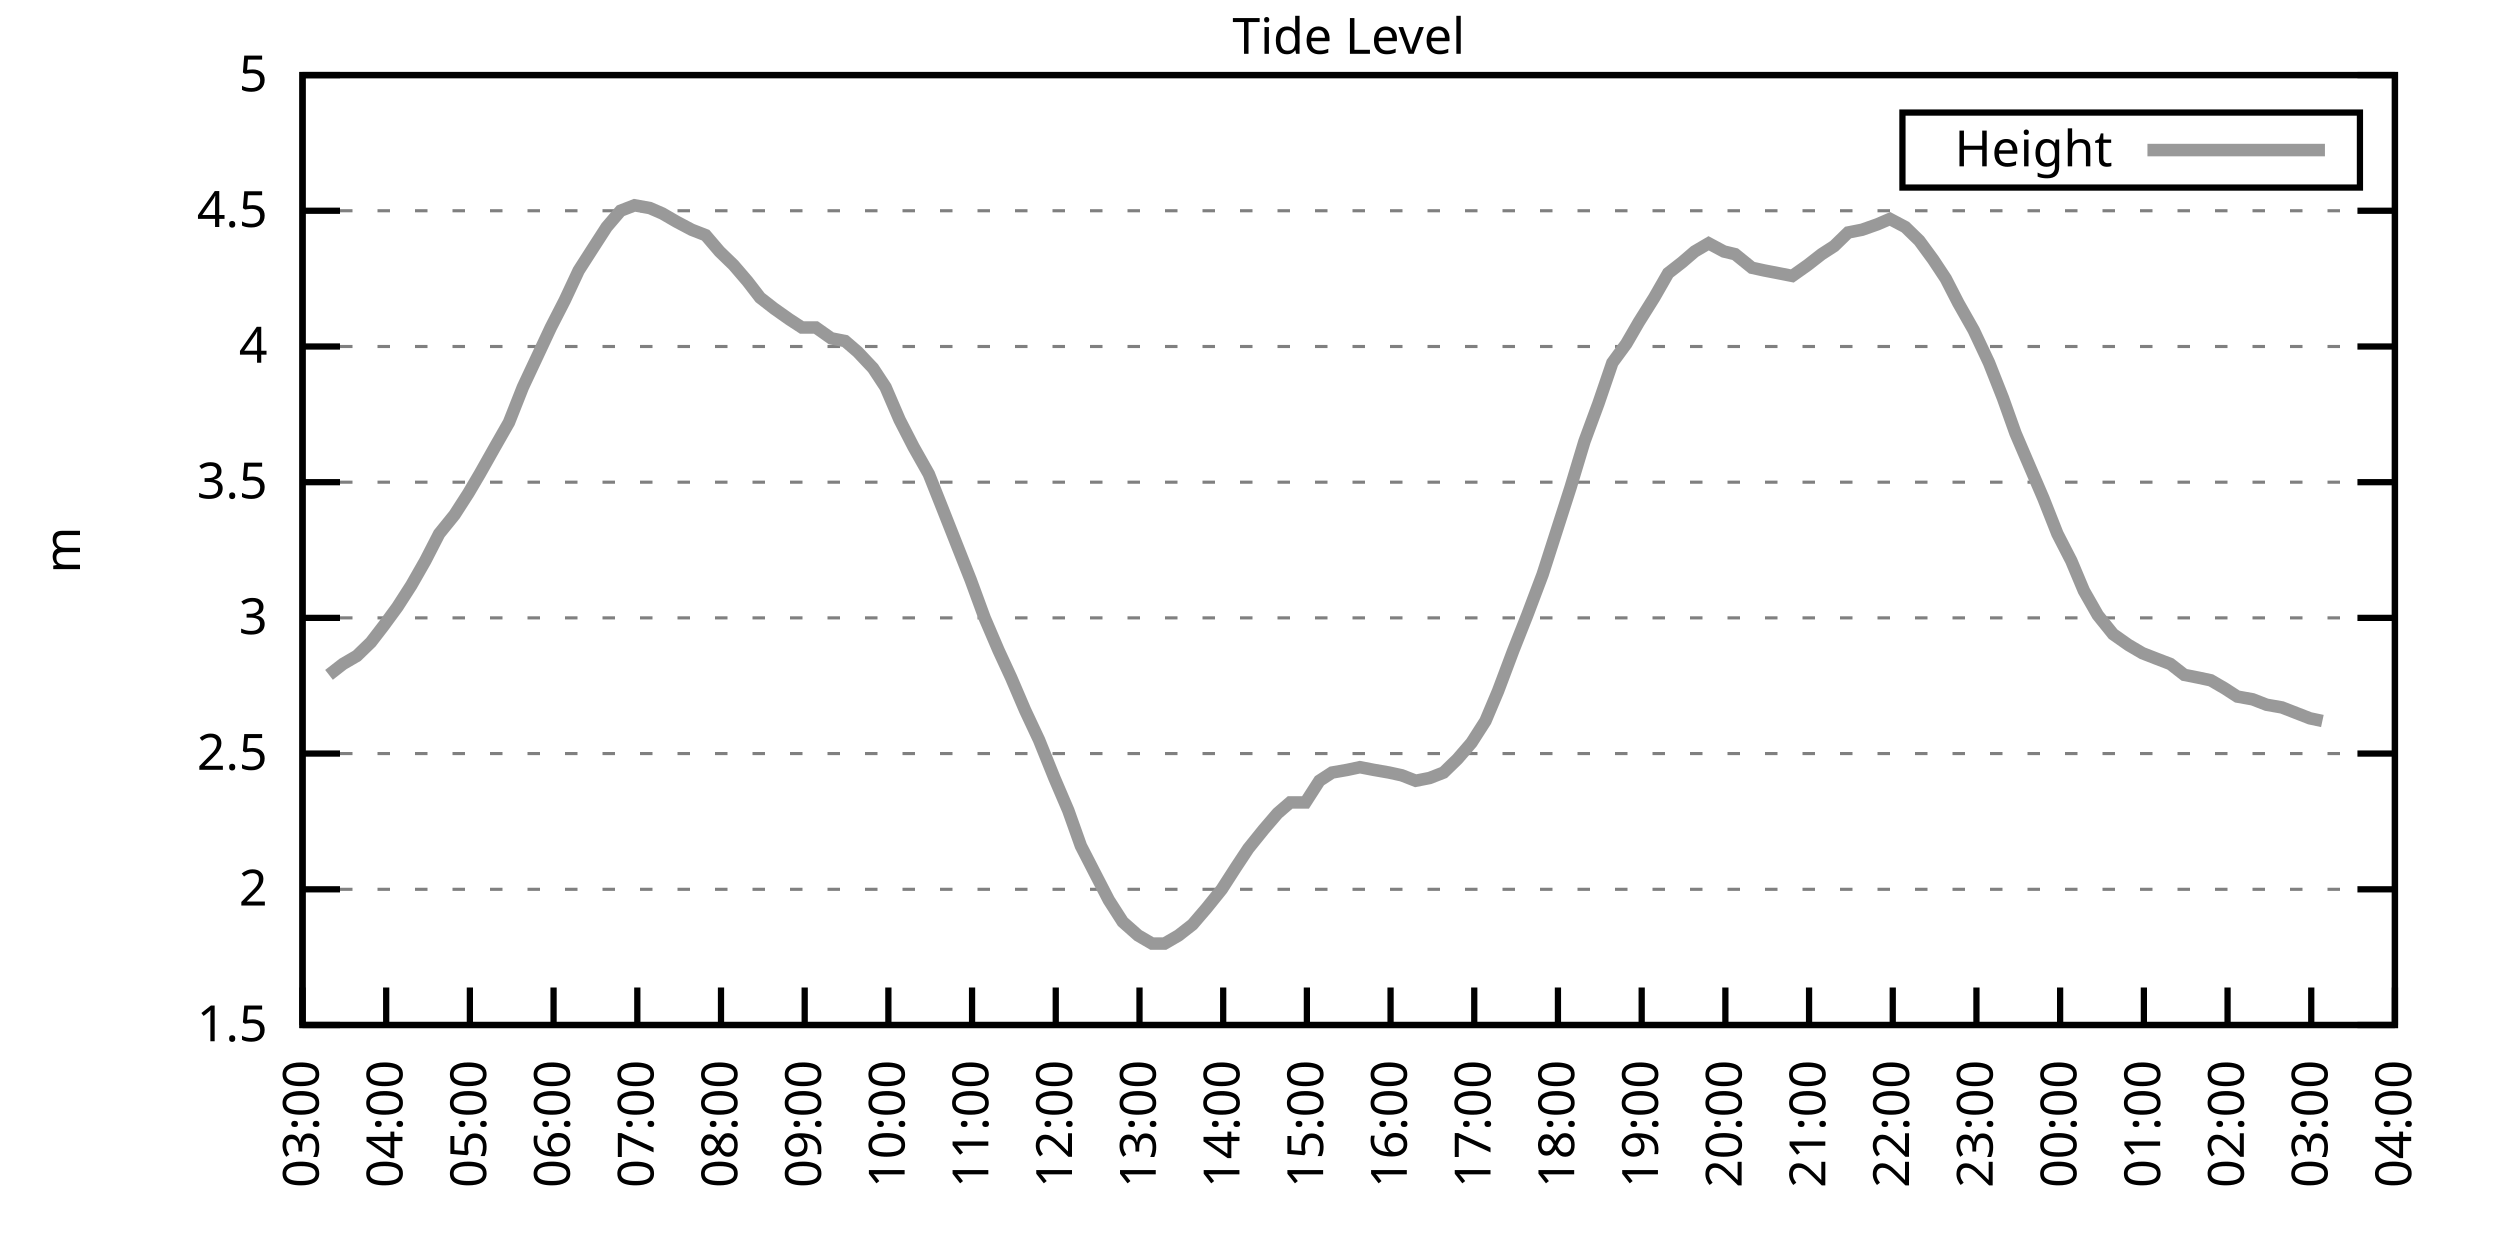
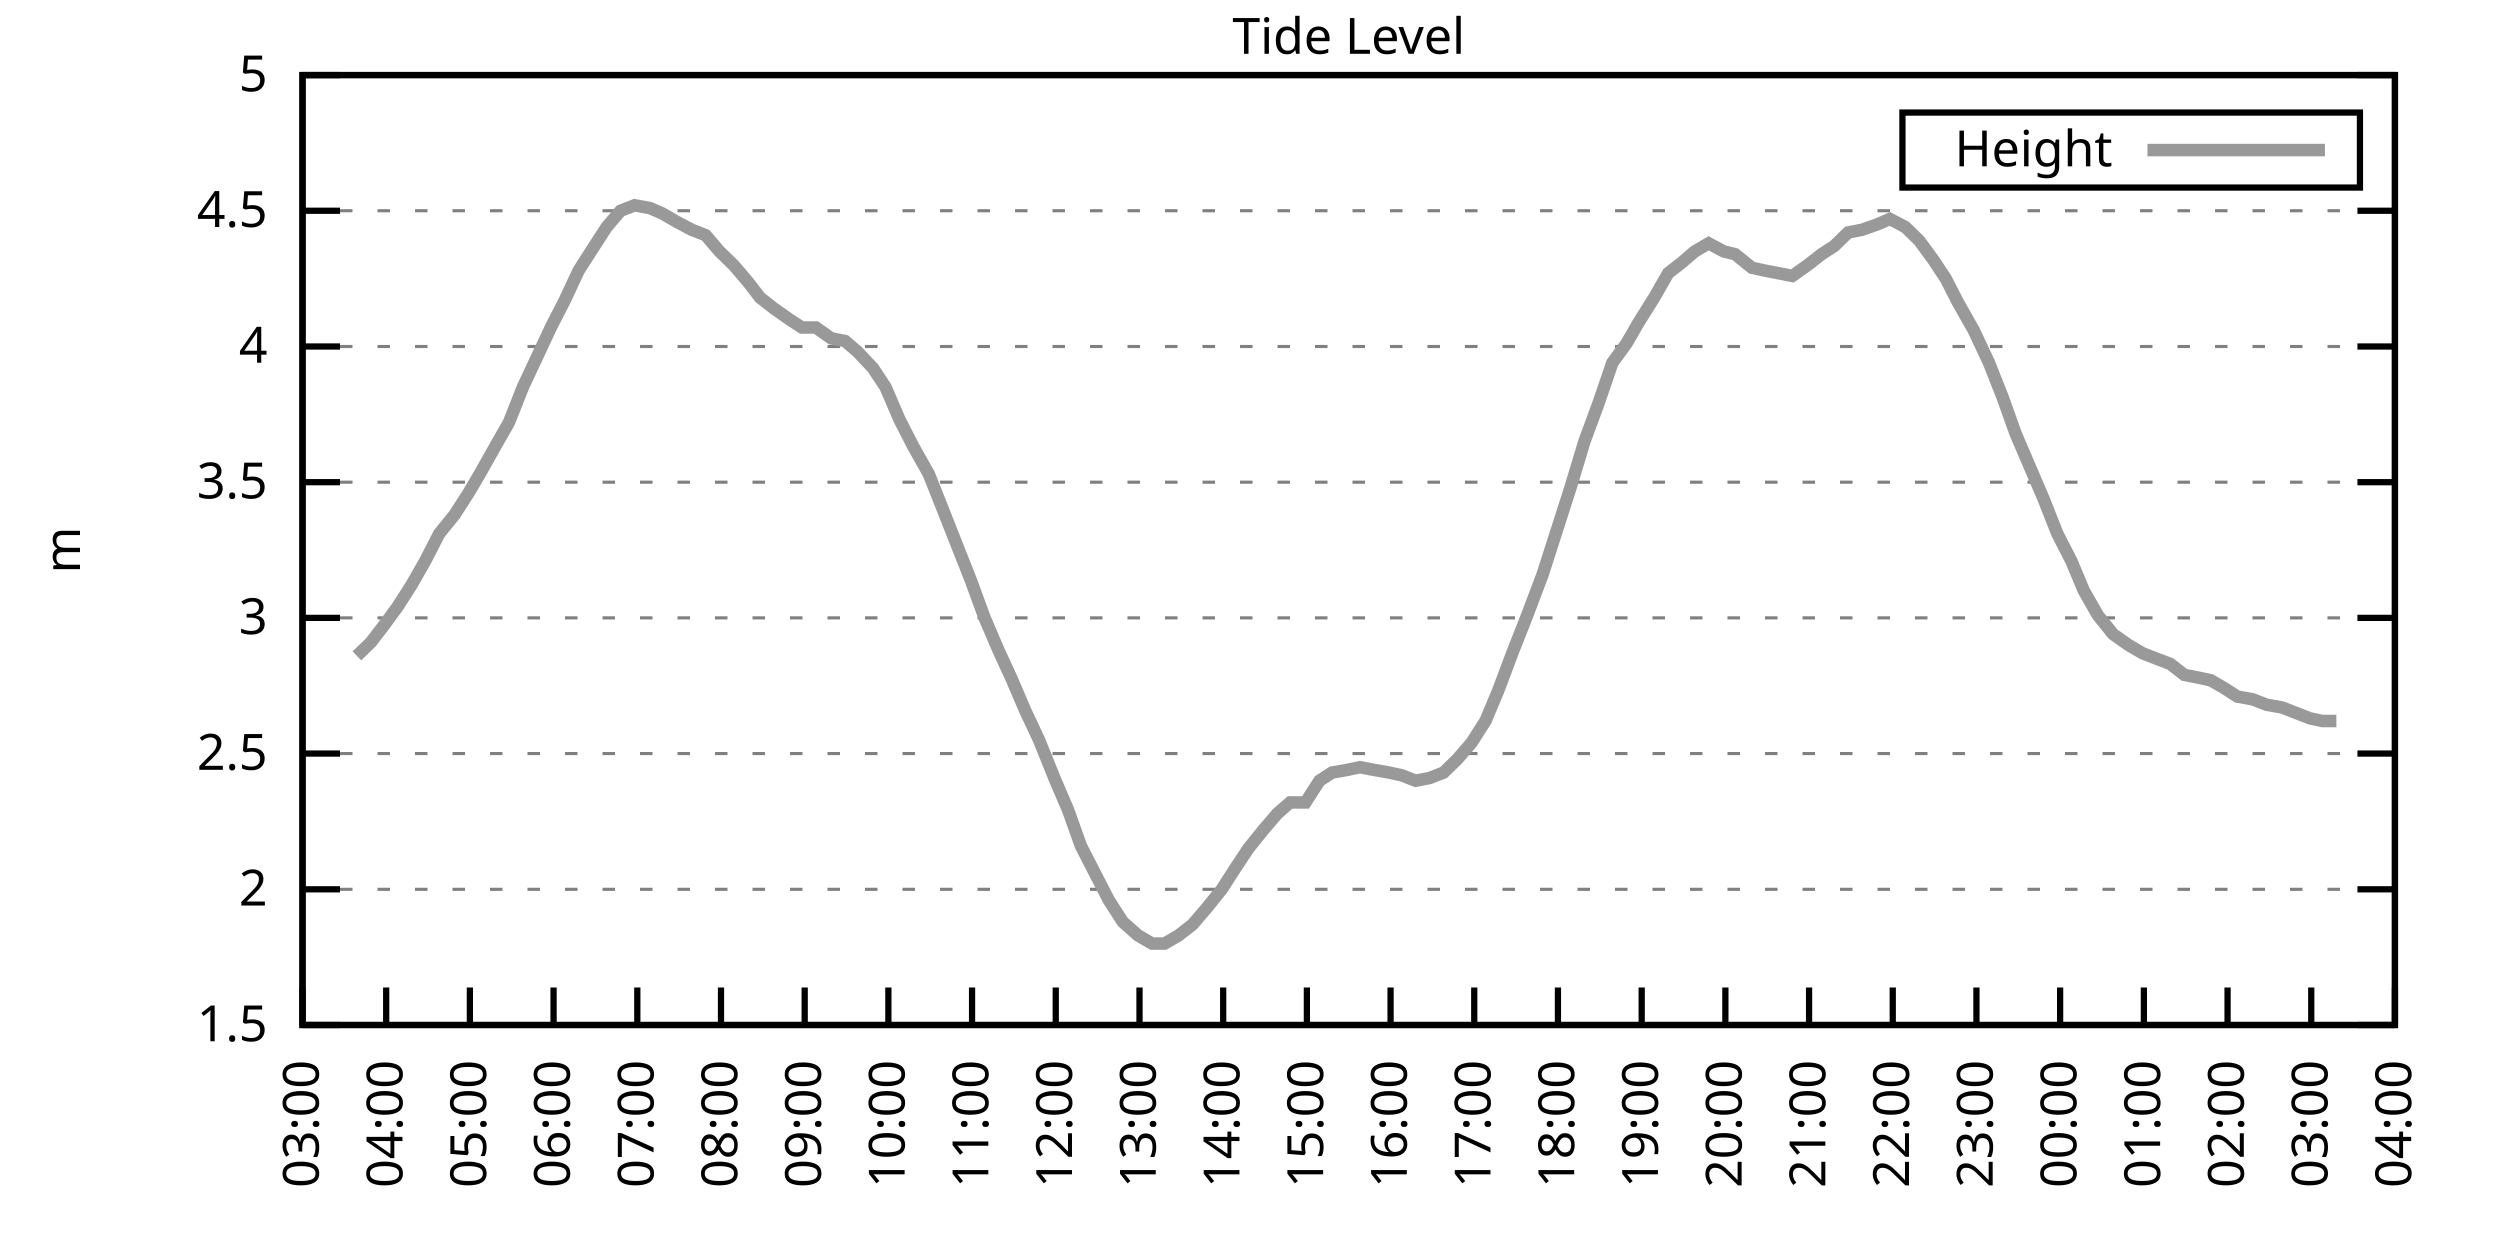
<svg xmlns="http://www.w3.org/2000/svg" xmlns:xlink="http://www.w3.org/1999/xlink" width="400" height="200" viewBox="0 0 400 200">
  <g id="gnuplot_canvas">
    <rect x="0" y="0" width="400" height="200" fill="none" />
    <defs>
      <circle id="gpDot" r="0.5" stroke-width="0.5" stroke="currentColor" />
      <path id="gpPt0" stroke-width="0.333" stroke="currentColor" d="M-1,0 h2 M0,-1 v2" />
      <path id="gpPt1" stroke-width="0.333" stroke="currentColor" d="M-1,-1 L1,1 M1,-1 L-1,1" />
      <path id="gpPt2" stroke-width="0.333" stroke="currentColor" d="M-1,0 L1,0 M0,-1 L0,1 M-1,-1 L1,1 M-1,1 L1,-1" />
      <rect id="gpPt3" stroke-width="0.333" stroke="currentColor" x="-1" y="-1" width="2" height="2" />
      <rect id="gpPt4" stroke-width="0.333" stroke="currentColor" fill="currentColor" x="-1" y="-1" width="2" height="2" />
      <circle id="gpPt5" stroke-width="0.333" stroke="currentColor" cx="0" cy="0" r="1" />
      <use xlink:href="#gpPt5" id="gpPt6" fill="currentColor" stroke="none" />
      <path id="gpPt7" stroke-width="0.333" stroke="currentColor" d="M0,-1.33 L-1.33,0.67 L1.33,0.67 z" />
      <use xlink:href="#gpPt7" id="gpPt8" fill="currentColor" stroke="none" />
      <use xlink:href="#gpPt7" id="gpPt9" stroke="currentColor" transform="rotate(180)" />
      <use xlink:href="#gpPt9" id="gpPt10" fill="currentColor" stroke="none" />
      <use xlink:href="#gpPt3" id="gpPt11" stroke="currentColor" transform="rotate(45)" />
      <use xlink:href="#gpPt11" id="gpPt12" fill="currentColor" stroke="none" />
      <path id="gpPt13" stroke-width="0.333" stroke="currentColor" d="M0,1.330 L1.265,0.411 L0.782,-1.067 L-0.782,-1.076 L-1.265,0.411 z" />
      <use xlink:href="#gpPt13" id="gpPt14" fill="currentColor" stroke="none" />
      <filter id="textbox" filterUnits="objectBoundingBox" x="0" y="0" height="1" width="1">
        <feFlood flood-color="white" flood-opacity="1" result="bgnd" />
        <feComposite in="SourceGraphic" in2="bgnd" operator="atop" />
      </filter>
      <filter id="greybox" filterUnits="objectBoundingBox" x="0" y="0" height="1" width="1">
        <feFlood flood-color="lightgrey" flood-opacity="1" result="grey" />
        <feComposite in="SourceGraphic" in2="grey" operator="atop" />
      </filter>
    </defs>
    <g fill="none" color="white" stroke="currentColor" stroke-width="1.00" stroke-linecap="butt" stroke-linejoin="miter">
</g>
    <g fill="none" color="black" stroke="currentColor" stroke-width="1.00" stroke-linecap="butt" stroke-linejoin="miter">
      <g stroke="none" shape-rendering="crispEdges">
        <polygon fill="rgb(255, 255, 255)" points="48.40,164.00 383.18,164.00 383.18,12.02 48.40,12.02 " />
      </g>
    </g>
    <g fill="none" color="black" stroke="currentColor" stroke-width="1.00" stroke-linecap="butt" stroke-linejoin="miter">
</g>
    <g fill="none" color="black" stroke="black" stroke-width="0.50" stroke-linecap="butt" stroke-linejoin="miter">
</g>
    <g fill="none" color="gray" stroke="currentColor" stroke-width="0.50" stroke-linecap="butt" stroke-linejoin="miter">
      <path stroke="gray" stroke-dasharray="2,4" class="gridline" d="M48.40,164.00 L383.19,164.00  " />
    </g>
    <g fill="none" color="gray" stroke="gray" stroke-width="1.00" stroke-linecap="butt" stroke-linejoin="miter">
</g>
    <g fill="none" color="black" stroke="currentColor" stroke-width="1.00" stroke-linecap="butt" stroke-linejoin="miter">
      <path stroke="black" d="M48.40,164.00 L54.40,164.00 M383.19,164.00 L377.19,164.00  " />
      <g transform="translate(42.80,166.60)" stroke="none" fill="black" font-family="Sans" font-size="8.00" text-anchor="end">
        <text>
          <tspan font-family="Sans"> 1.5</tspan>
        </text>
      </g>
    </g>
    <g fill="none" color="black" stroke="currentColor" stroke-width="1.00" stroke-linecap="butt" stroke-linejoin="miter">
</g>
    <g fill="none" color="black" stroke="black" stroke-width="0.50" stroke-linecap="butt" stroke-linejoin="miter">
</g>
    <g fill="none" color="gray" stroke="currentColor" stroke-width="0.50" stroke-linecap="butt" stroke-linejoin="miter">
      <path stroke="gray" stroke-dasharray="2,4" class="gridline" d="M48.40,142.29 L383.19,142.29  " />
    </g>
    <g fill="none" color="gray" stroke="gray" stroke-width="1.00" stroke-linecap="butt" stroke-linejoin="miter">
</g>
    <g fill="none" color="black" stroke="currentColor" stroke-width="1.00" stroke-linecap="butt" stroke-linejoin="miter">
      <path stroke="black" d="M48.40,142.29 L54.40,142.29 M383.19,142.29 L377.19,142.29  " />
      <g transform="translate(42.80,144.89)" stroke="none" fill="black" font-family="Sans" font-size="8.00" text-anchor="end">
        <text>
          <tspan font-family="Sans"> 2</tspan>
        </text>
      </g>
    </g>
    <g fill="none" color="black" stroke="currentColor" stroke-width="1.00" stroke-linecap="butt" stroke-linejoin="miter">
</g>
    <g fill="none" color="black" stroke="black" stroke-width="0.50" stroke-linecap="butt" stroke-linejoin="miter">
</g>
    <g fill="none" color="gray" stroke="currentColor" stroke-width="0.50" stroke-linecap="butt" stroke-linejoin="miter">
      <path stroke="gray" stroke-dasharray="2,4" class="gridline" d="M48.40,120.57 L383.19,120.57  " />
    </g>
    <g fill="none" color="gray" stroke="gray" stroke-width="1.00" stroke-linecap="butt" stroke-linejoin="miter">
</g>
    <g fill="none" color="black" stroke="currentColor" stroke-width="1.00" stroke-linecap="butt" stroke-linejoin="miter">
      <path stroke="black" d="M48.40,120.57 L54.40,120.57 M383.19,120.57 L377.19,120.57  " />
      <g transform="translate(42.80,123.17)" stroke="none" fill="black" font-family="Sans" font-size="8.00" text-anchor="end">
        <text>
          <tspan font-family="Sans"> 2.5</tspan>
        </text>
      </g>
    </g>
    <g fill="none" color="black" stroke="currentColor" stroke-width="1.00" stroke-linecap="butt" stroke-linejoin="miter">
</g>
    <g fill="none" color="black" stroke="black" stroke-width="0.50" stroke-linecap="butt" stroke-linejoin="miter">
</g>
    <g fill="none" color="gray" stroke="currentColor" stroke-width="0.50" stroke-linecap="butt" stroke-linejoin="miter">
      <path stroke="gray" stroke-dasharray="2,4" class="gridline" d="M48.40,98.86 L383.19,98.86  " />
    </g>
    <g fill="none" color="gray" stroke="gray" stroke-width="1.00" stroke-linecap="butt" stroke-linejoin="miter">
</g>
    <g fill="none" color="black" stroke="currentColor" stroke-width="1.00" stroke-linecap="butt" stroke-linejoin="miter">
      <path stroke="black" d="M48.40,98.86 L54.40,98.86 M383.19,98.86 L377.19,98.86  " />
      <g transform="translate(42.80,101.46)" stroke="none" fill="black" font-family="Sans" font-size="8.00" text-anchor="end">
        <text>
          <tspan font-family="Sans"> 3</tspan>
        </text>
      </g>
    </g>
    <g fill="none" color="black" stroke="currentColor" stroke-width="1.00" stroke-linecap="butt" stroke-linejoin="miter">
</g>
    <g fill="none" color="black" stroke="black" stroke-width="0.50" stroke-linecap="butt" stroke-linejoin="miter">
</g>
    <g fill="none" color="gray" stroke="currentColor" stroke-width="0.50" stroke-linecap="butt" stroke-linejoin="miter">
      <path stroke="gray" stroke-dasharray="2,4" class="gridline" d="M48.40,77.15 L383.19,77.15  " />
    </g>
    <g fill="none" color="gray" stroke="gray" stroke-width="1.00" stroke-linecap="butt" stroke-linejoin="miter">
</g>
    <g fill="none" color="black" stroke="currentColor" stroke-width="1.00" stroke-linecap="butt" stroke-linejoin="miter">
      <path stroke="black" d="M48.40,77.15 L54.40,77.15 M383.19,77.15 L377.19,77.15  " />
      <g transform="translate(42.80,79.75)" stroke="none" fill="black" font-family="Sans" font-size="8.00" text-anchor="end">
        <text>
          <tspan font-family="Sans"> 3.5</tspan>
        </text>
      </g>
    </g>
    <g fill="none" color="black" stroke="currentColor" stroke-width="1.00" stroke-linecap="butt" stroke-linejoin="miter">
</g>
    <g fill="none" color="black" stroke="black" stroke-width="0.50" stroke-linecap="butt" stroke-linejoin="miter">
</g>
    <g fill="none" color="gray" stroke="currentColor" stroke-width="0.50" stroke-linecap="butt" stroke-linejoin="miter">
      <path stroke="gray" stroke-dasharray="2,4" class="gridline" d="M48.40,55.44 L383.19,55.44  " />
    </g>
    <g fill="none" color="gray" stroke="gray" stroke-width="1.00" stroke-linecap="butt" stroke-linejoin="miter">
</g>
    <g fill="none" color="black" stroke="currentColor" stroke-width="1.00" stroke-linecap="butt" stroke-linejoin="miter">
      <path stroke="black" d="M48.40,55.44 L54.40,55.44 M383.19,55.44 L377.19,55.44  " />
      <g transform="translate(42.80,58.04)" stroke="none" fill="black" font-family="Sans" font-size="8.00" text-anchor="end">
        <text>
          <tspan font-family="Sans"> 4</tspan>
        </text>
      </g>
    </g>
    <g fill="none" color="black" stroke="currentColor" stroke-width="1.00" stroke-linecap="butt" stroke-linejoin="miter">
</g>
    <g fill="none" color="black" stroke="black" stroke-width="0.50" stroke-linecap="butt" stroke-linejoin="miter">
</g>
    <g fill="none" color="gray" stroke="currentColor" stroke-width="0.50" stroke-linecap="butt" stroke-linejoin="miter">
      <path stroke="gray" stroke-dasharray="2,4" class="gridline" d="M48.40,33.72 L383.19,33.72  " />
    </g>
    <g fill="none" color="gray" stroke="gray" stroke-width="1.00" stroke-linecap="butt" stroke-linejoin="miter">
</g>
    <g fill="none" color="black" stroke="currentColor" stroke-width="1.00" stroke-linecap="butt" stroke-linejoin="miter">
      <path stroke="black" d="M48.40,33.72 L54.40,33.72 M383.19,33.72 L377.19,33.72  " />
      <g transform="translate(42.80,36.32)" stroke="none" fill="black" font-family="Sans" font-size="8.00" text-anchor="end">
        <text>
          <tspan font-family="Sans"> 4.5</tspan>
        </text>
      </g>
    </g>
    <g fill="none" color="black" stroke="currentColor" stroke-width="1.00" stroke-linecap="butt" stroke-linejoin="miter">
</g>
    <g fill="none" color="black" stroke="black" stroke-width="0.50" stroke-linecap="butt" stroke-linejoin="miter">
</g>
    <g fill="none" color="gray" stroke="currentColor" stroke-width="0.50" stroke-linecap="butt" stroke-linejoin="miter">
      <path stroke="gray" stroke-dasharray="2,4" class="gridline" d="M48.40,12.01 L383.19,12.01  " />
    </g>
    <g fill="none" color="gray" stroke="gray" stroke-width="1.00" stroke-linecap="butt" stroke-linejoin="miter">
</g>
    <g fill="none" color="black" stroke="currentColor" stroke-width="1.00" stroke-linecap="butt" stroke-linejoin="miter">
      <path stroke="black" d="M48.40,12.01 L54.40,12.01 M383.19,12.01 L377.19,12.01  " />
      <g transform="translate(42.80,14.61)" stroke="none" fill="black" font-family="Sans" font-size="8.00" text-anchor="end">
        <text>
          <tspan font-family="Sans"> 5</tspan>
        </text>
      </g>
    </g>
    <g fill="none" color="black" stroke="currentColor" stroke-width="1.00" stroke-linecap="butt" stroke-linejoin="miter">
      <path stroke="black" d="M48.40,164.00 L48.40,158.00  " />
      <g transform="translate(51.00,169.60) rotate(270.00)" stroke="none" fill="black" font-family="Sans" font-size="8.00" text-anchor="end">
        <text>
          <tspan font-family="Sans">03:00</tspan>
        </text>
      </g>
    </g>
    <g fill="none" color="black" stroke="currentColor" stroke-width="1.00" stroke-linecap="butt" stroke-linejoin="miter">
      <path stroke="black" d="M61.79,164.00 L61.79,158.00  " />
      <g transform="translate(64.39,169.60) rotate(270.00)" stroke="none" fill="black" font-family="Sans" font-size="8.00" text-anchor="end">
        <text>
          <tspan font-family="Sans">04:00</tspan>
        </text>
      </g>
    </g>
    <g fill="none" color="black" stroke="currentColor" stroke-width="1.00" stroke-linecap="butt" stroke-linejoin="miter">
      <path stroke="black" d="M75.18,164.00 L75.18,158.00  " />
      <g transform="translate(77.78,169.60) rotate(270.00)" stroke="none" fill="black" font-family="Sans" font-size="8.00" text-anchor="end">
        <text>
          <tspan font-family="Sans">05:00</tspan>
        </text>
      </g>
    </g>
    <g fill="none" color="black" stroke="currentColor" stroke-width="1.00" stroke-linecap="butt" stroke-linejoin="miter">
      <path stroke="black" d="M88.57,164.00 L88.57,158.00  " />
      <g transform="translate(91.17,169.60) rotate(270.00)" stroke="none" fill="black" font-family="Sans" font-size="8.00" text-anchor="end">
        <text>
          <tspan font-family="Sans">06:00</tspan>
        </text>
      </g>
    </g>
    <g fill="none" color="black" stroke="currentColor" stroke-width="1.00" stroke-linecap="butt" stroke-linejoin="miter">
      <path stroke="black" d="M101.97,164.00 L101.97,158.00  " />
      <g transform="translate(104.57,169.60) rotate(270.00)" stroke="none" fill="black" font-family="Sans" font-size="8.00" text-anchor="end">
        <text>
          <tspan font-family="Sans">07:00</tspan>
        </text>
      </g>
    </g>
    <g fill="none" color="black" stroke="currentColor" stroke-width="1.00" stroke-linecap="butt" stroke-linejoin="miter">
      <path stroke="black" d="M115.36,164.00 L115.36,158.00  " />
      <g transform="translate(117.96,169.60) rotate(270.00)" stroke="none" fill="black" font-family="Sans" font-size="8.00" text-anchor="end">
        <text>
          <tspan font-family="Sans">08:00</tspan>
        </text>
      </g>
    </g>
    <g fill="none" color="black" stroke="currentColor" stroke-width="1.00" stroke-linecap="butt" stroke-linejoin="miter">
      <path stroke="black" d="M128.75,164.00 L128.75,158.00  " />
      <g transform="translate(131.35,169.60) rotate(270.00)" stroke="none" fill="black" font-family="Sans" font-size="8.00" text-anchor="end">
        <text>
          <tspan font-family="Sans">09:00</tspan>
        </text>
      </g>
    </g>
    <g fill="none" color="black" stroke="currentColor" stroke-width="1.00" stroke-linecap="butt" stroke-linejoin="miter">
      <path stroke="black" d="M142.14,164.00 L142.14,158.00  " />
      <g transform="translate(144.74,169.60) rotate(270.00)" stroke="none" fill="black" font-family="Sans" font-size="8.00" text-anchor="end">
        <text>
          <tspan font-family="Sans">10:00</tspan>
        </text>
      </g>
    </g>
    <g fill="none" color="black" stroke="currentColor" stroke-width="1.00" stroke-linecap="butt" stroke-linejoin="miter">
      <path stroke="black" d="M155.53,164.00 L155.53,158.00  " />
      <g transform="translate(158.13,169.60) rotate(270.00)" stroke="none" fill="black" font-family="Sans" font-size="8.00" text-anchor="end">
        <text>
          <tspan font-family="Sans">11:00</tspan>
        </text>
      </g>
    </g>
    <g fill="none" color="black" stroke="currentColor" stroke-width="1.00" stroke-linecap="butt" stroke-linejoin="miter">
      <path stroke="black" d="M168.92,164.00 L168.92,158.00  " />
      <g transform="translate(171.52,169.60) rotate(270.00)" stroke="none" fill="black" font-family="Sans" font-size="8.00" text-anchor="end">
        <text>
          <tspan font-family="Sans">12:00</tspan>
        </text>
      </g>
    </g>
    <g fill="none" color="black" stroke="currentColor" stroke-width="1.00" stroke-linecap="butt" stroke-linejoin="miter">
      <path stroke="black" d="M182.32,164.00 L182.32,158.00  " />
      <g transform="translate(184.92,169.60) rotate(270.00)" stroke="none" fill="black" font-family="Sans" font-size="8.00" text-anchor="end">
        <text>
          <tspan font-family="Sans">13:00</tspan>
        </text>
      </g>
    </g>
    <g fill="none" color="black" stroke="currentColor" stroke-width="1.00" stroke-linecap="butt" stroke-linejoin="miter">
      <path stroke="black" d="M195.71,164.00 L195.71,158.00  " />
      <g transform="translate(198.31,169.60) rotate(270.00)" stroke="none" fill="black" font-family="Sans" font-size="8.00" text-anchor="end">
        <text>
          <tspan font-family="Sans">14:00</tspan>
        </text>
      </g>
    </g>
    <g fill="none" color="black" stroke="currentColor" stroke-width="1.00" stroke-linecap="butt" stroke-linejoin="miter">
      <path stroke="black" d="M209.10,164.00 L209.10,158.00  " />
      <g transform="translate(211.70,169.60) rotate(270.00)" stroke="none" fill="black" font-family="Sans" font-size="8.00" text-anchor="end">
        <text>
          <tspan font-family="Sans">15:00</tspan>
        </text>
      </g>
    </g>
    <g fill="none" color="black" stroke="currentColor" stroke-width="1.00" stroke-linecap="butt" stroke-linejoin="miter">
      <path stroke="black" d="M222.49,164.00 L222.49,158.00  " />
      <g transform="translate(225.09,169.60) rotate(270.00)" stroke="none" fill="black" font-family="Sans" font-size="8.00" text-anchor="end">
        <text>
          <tspan font-family="Sans">16:00</tspan>
        </text>
      </g>
    </g>
    <g fill="none" color="black" stroke="currentColor" stroke-width="1.00" stroke-linecap="butt" stroke-linejoin="miter">
      <path stroke="black" d="M235.88,164.00 L235.88,158.00  " />
      <g transform="translate(238.48,169.60) rotate(270.00)" stroke="none" fill="black" font-family="Sans" font-size="8.00" text-anchor="end">
        <text>
          <tspan font-family="Sans">17:00</tspan>
        </text>
      </g>
    </g>
    <g fill="none" color="black" stroke="currentColor" stroke-width="1.00" stroke-linecap="butt" stroke-linejoin="miter">
      <path stroke="black" d="M249.27,164.00 L249.27,158.00  " />
      <g transform="translate(251.87,169.60) rotate(270.00)" stroke="none" fill="black" font-family="Sans" font-size="8.00" text-anchor="end">
        <text>
          <tspan font-family="Sans">18:00</tspan>
        </text>
      </g>
    </g>
    <g fill="none" color="black" stroke="currentColor" stroke-width="1.00" stroke-linecap="butt" stroke-linejoin="miter">
      <path stroke="black" d="M262.67,164.00 L262.67,158.00  " />
      <g transform="translate(265.27,169.60) rotate(270.00)" stroke="none" fill="black" font-family="Sans" font-size="8.00" text-anchor="end">
        <text>
          <tspan font-family="Sans">19:00</tspan>
        </text>
      </g>
    </g>
    <g fill="none" color="black" stroke="currentColor" stroke-width="1.00" stroke-linecap="butt" stroke-linejoin="miter">
      <path stroke="black" d="M276.06,164.00 L276.06,158.00  " />
      <g transform="translate(278.66,169.60) rotate(270.00)" stroke="none" fill="black" font-family="Sans" font-size="8.00" text-anchor="end">
        <text>
          <tspan font-family="Sans">20:00</tspan>
        </text>
      </g>
    </g>
    <g fill="none" color="black" stroke="currentColor" stroke-width="1.00" stroke-linecap="butt" stroke-linejoin="miter">
      <path stroke="black" d="M289.45,164.00 L289.45,158.00  " />
      <g transform="translate(292.05,169.60) rotate(270.00)" stroke="none" fill="black" font-family="Sans" font-size="8.00" text-anchor="end">
        <text>
          <tspan font-family="Sans">21:00</tspan>
        </text>
      </g>
    </g>
    <g fill="none" color="black" stroke="currentColor" stroke-width="1.00" stroke-linecap="butt" stroke-linejoin="miter">
      <path stroke="black" d="M302.84,164.00 L302.84,158.00  " />
      <g transform="translate(305.44,169.60) rotate(270.00)" stroke="none" fill="black" font-family="Sans" font-size="8.00" text-anchor="end">
        <text>
          <tspan font-family="Sans">22:00</tspan>
        </text>
      </g>
    </g>
    <g fill="none" color="black" stroke="currentColor" stroke-width="1.00" stroke-linecap="butt" stroke-linejoin="miter">
      <path stroke="black" d="M316.23,164.00 L316.23,158.00  " />
      <g transform="translate(318.83,169.60) rotate(270.00)" stroke="none" fill="black" font-family="Sans" font-size="8.00" text-anchor="end">
        <text>
          <tspan font-family="Sans">23:00</tspan>
        </text>
      </g>
    </g>
    <g fill="none" color="black" stroke="currentColor" stroke-width="1.00" stroke-linecap="butt" stroke-linejoin="miter">
      <path stroke="black" d="M329.62,164.00 L329.62,158.00  " />
      <g transform="translate(332.22,169.60) rotate(270.00)" stroke="none" fill="black" font-family="Sans" font-size="8.00" text-anchor="end">
        <text>
          <tspan font-family="Sans">00:00</tspan>
        </text>
      </g>
    </g>
    <g fill="none" color="black" stroke="currentColor" stroke-width="1.00" stroke-linecap="butt" stroke-linejoin="miter">
      <path stroke="black" d="M343.02,164.00 L343.02,158.00  " />
      <g transform="translate(345.62,169.60) rotate(270.00)" stroke="none" fill="black" font-family="Sans" font-size="8.00" text-anchor="end">
        <text>
          <tspan font-family="Sans">01:00</tspan>
        </text>
      </g>
    </g>
    <g fill="none" color="black" stroke="currentColor" stroke-width="1.00" stroke-linecap="butt" stroke-linejoin="miter">
      <path stroke="black" d="M356.41,164.00 L356.41,158.00  " />
      <g transform="translate(359.01,169.60) rotate(270.00)" stroke="none" fill="black" font-family="Sans" font-size="8.00" text-anchor="end">
        <text>
          <tspan font-family="Sans">02:00</tspan>
        </text>
      </g>
    </g>
    <g fill="none" color="black" stroke="currentColor" stroke-width="1.00" stroke-linecap="butt" stroke-linejoin="miter">
      <path stroke="black" d="M369.80,164.00 L369.80,158.00  " />
      <g transform="translate(372.40,169.60) rotate(270.00)" stroke="none" fill="black" font-family="Sans" font-size="8.00" text-anchor="end">
        <text>
          <tspan font-family="Sans">03:00</tspan>
        </text>
      </g>
    </g>
    <g fill="none" color="black" stroke="currentColor" stroke-width="1.00" stroke-linecap="butt" stroke-linejoin="miter">
      <path stroke="black" d="M383.19,164.00 L383.19,158.00  " />
      <g transform="translate(385.79,169.60) rotate(270.00)" stroke="none" fill="black" font-family="Sans" font-size="8.00" text-anchor="end">
        <text>
          <tspan font-family="Sans">04:00</tspan>
        </text>
      </g>
    </g>
    <g fill="none" color="black" stroke="currentColor" stroke-width="1.00" stroke-linecap="butt" stroke-linejoin="miter">
</g>
    <g fill="none" color="black" stroke="currentColor" stroke-width="1.00" stroke-linecap="butt" stroke-linejoin="miter">
      <path stroke="black" d="M48.40,12.01 L48.40,164.00 L383.19,164.00 L383.19,12.01 L48.40,12.01 Z  " />
    </g>
    <g fill="none" color="black" stroke="currentColor" stroke-width="1.00" stroke-linecap="butt" stroke-linejoin="miter">
</g>
    <g fill="none" color="black" stroke="currentColor" stroke-width="1.00" stroke-linecap="butt" stroke-linejoin="miter">
      <path stroke="black" d="M304.39,30.01 L304.39,18.01 L377.59,18.01 L377.59,30.01 L304.39,30.01 Z  " />
    </g>
    <g id="Tide_level_plot_1">
      <g fill="none" color="white" stroke="black" stroke-width="2.00" stroke-linecap="butt" stroke-linejoin="miter">
</g>
      <g fill="none" color="black" stroke="currentColor" stroke-width="2.00" stroke-linecap="butt" stroke-linejoin="miter">
        <g transform="translate(337.99,26.61)" stroke="none" fill="black" font-family="Sans" font-size="8.00" text-anchor="end">
          <text>
            <tspan font-family="Sans">Height</tspan>
          </text>
        </g>
      </g>
      <g fill="none" color="black" stroke="currentColor" stroke-width="2.00" stroke-linecap="butt" stroke-linejoin="miter">
-         <path stroke="rgb(153, 153, 153)" d="M343.59,24.01 L371.99,24.01 M52.64,107.98 L54.87,106.24 L57.10,104.94 L59.34,102.77 L61.35,100.16 L63.58,97.12   L65.81,93.65 L68.04,89.74 L70.27,85.40 L72.73,82.36 L74.96,78.89 L76.75,75.85 L79.20,71.50 L81.43,67.59   L83.66,61.95 L85.90,57.17 L88.13,52.40 L90.36,48.05 L92.59,43.28 L94.82,39.80 L97.06,36.33 L99.29,33.72   L101.52,32.85 L103.98,33.29 L105.98,34.16 L108.22,35.46 L110.67,36.76 L112.90,37.63 L115.13,40.24 L117.37,42.41   L119.60,45.01 L121.61,47.62 L123.84,49.36 L126.29,51.09 L128.30,52.40 L130.54,52.40 L132.99,54.13 L135.22,54.57   L137.23,56.30 L139.69,58.91 L141.69,61.95 L143.93,67.16 L146.16,71.50 L148.61,75.85 L150.85,81.49 L153.08,87.14   L155.31,92.78 L157.54,98.86 L159.77,104.07 L161.78,108.42 L164.01,113.63 L166.25,118.40 L168.70,124.48 L170.93,129.69   L172.94,135.34 L175.17,139.68 L177.41,144.02 L179.64,147.50 L182.09,149.67 L184.32,150.97 L186.33,150.97 L188.57,149.67   L190.80,147.93 L193.03,145.33 L195.48,142.29 L197.72,138.81 L199.73,135.77 L202.18,132.73 L204.41,130.13 L206.42,128.39   L208.88,128.39 L211.11,124.92 L213.12,123.61 L215.57,123.18 L217.58,122.75 L219.81,123.18 L222.27,123.61 L224.28,124.05   L226.51,124.92 L228.74,124.48 L230.97,123.61 L233.20,121.44 L235.44,118.84 L237.67,115.36 L239.68,110.59 L242.13,104.07   L244.36,98.43 L246.82,91.91 L249.05,84.97 L251.28,78.02 L253.51,70.63 L255.75,64.56 L257.98,58.04 L260.21,55.00   L262.22,51.53 L264.67,47.62 L266.91,43.71 L269.14,41.97 L271.15,40.24 L273.38,38.93 L275.83,40.24 L277.62,40.67   L280.30,42.84 L282.31,43.28 L284.54,43.71 L286.77,44.15 L289.23,42.41 L291.46,40.67 L293.47,39.37 L295.70,37.20   L297.93,36.76 L300.39,35.89 L302.39,35.03 L304.85,36.33 L307.08,38.50 L309.31,41.54 L311.32,44.58 L313.33,48.49   L315.79,52.83 L318.24,58.04 L320.47,63.69 L322.48,69.33 L324.71,74.54 L326.95,79.75 L329.18,85.40 L331.41,89.74   L333.42,94.52 L335.65,98.43 L338.10,101.47 L340.56,103.20 L342.79,104.51 L345.02,105.38 L347.26,106.24 L349.49,107.98   L351.72,108.42 L353.73,108.85 L355.96,110.15 L357.97,111.45 L360.42,111.89 L362.66,112.76 L365.11,113.19 L369.58,114.93   L371.58,115.36  " />
+         <path stroke="rgb(153, 153, 153)" d="M343.59,24.01 L371.99,24.01 M57.10,104.94 L59.34,102.77 L61.35,100.16 L63.58,97.12 L65.81,93.65 L68.04,89.74   L70.27,85.40 L72.73,82.36 L74.96,78.89 L76.75,75.85 L79.20,71.50 L81.43,67.59 L83.66,61.95 L85.90,57.17   L88.13,52.40 L90.36,48.05 L92.59,43.28 L94.82,39.80 L97.06,36.33 L99.29,33.72 L101.52,32.85 L103.98,33.29   L105.98,34.16 L108.22,35.46 L110.67,36.76 L112.90,37.63 L115.13,40.24 L117.37,42.41 L119.60,45.01 L121.61,47.62   L123.84,49.36 L126.29,51.09 L128.30,52.40 L130.54,52.40 L132.99,54.13 L135.22,54.57 L137.23,56.30 L139.69,58.91   L141.69,61.95 L143.93,67.16 L146.16,71.50 L148.61,75.85 L150.85,81.49 L153.08,87.14 L155.31,92.78 L157.54,98.86   L159.77,104.07 L161.78,108.42 L164.01,113.63 L166.25,118.40 L168.70,124.48 L170.93,129.69 L172.94,135.34 L175.17,139.68   L177.41,144.02 L179.64,147.50 L182.09,149.67 L184.32,150.97 L186.33,150.97 L188.57,149.67 L190.80,147.93 L193.03,145.33   L195.48,142.29 L197.72,138.81 L199.73,135.77 L202.18,132.73 L204.41,130.13 L206.42,128.39 L208.88,128.39 L211.11,124.92   L213.12,123.61 L215.57,123.18 L217.58,122.75 L219.81,123.18 L222.27,123.61 L224.28,124.05 L226.51,124.92 L228.74,124.48   L230.97,123.61 L233.20,121.44 L235.44,118.84 L237.67,115.36 L239.68,110.59 L242.13,104.07 L244.36,98.43 L246.82,91.91   L249.05,84.97 L251.28,78.02 L253.51,70.63 L255.75,64.56 L257.98,58.04 L260.21,55.00 L262.22,51.53 L264.67,47.62   L266.91,43.71 L269.14,41.97 L271.15,40.24 L273.38,38.93 L275.83,40.24 L277.62,40.67 L280.30,42.84 L282.31,43.28   L284.54,43.71 L286.77,44.15 L289.23,42.41 L291.46,40.67 L293.47,39.37 L295.70,37.20 L297.93,36.76 L300.39,35.89   L302.39,35.03 L304.85,36.33 L307.08,38.50 L309.31,41.54 L311.32,44.58 L313.33,48.49 L315.79,52.83 L318.24,58.04   L320.47,63.69 L322.48,69.33 L324.71,74.54 L326.95,79.75 L329.18,85.40 L331.41,89.74 L333.42,94.52 L335.65,98.43   L338.10,101.47 L340.56,103.20 L342.79,104.51 L345.02,105.38 L347.26,106.24 L349.49,107.98 L351.72,108.42 L353.73,108.85   L355.96,110.15 L357.97,111.45 L360.42,111.89 L362.66,112.76 L365.11,113.19 L369.58,114.93 L371.58,115.36 L373.82,115.36    " />
      </g>
    </g>
    <g fill="none" color="black" stroke="currentColor" stroke-width="2.00" stroke-linecap="butt" stroke-linejoin="miter">
</g>
    <g fill="none" color="black" stroke="black" stroke-width="1.00" stroke-linecap="butt" stroke-linejoin="miter">
</g>
    <g fill="none" color="black" stroke="currentColor" stroke-width="1.00" stroke-linecap="butt" stroke-linejoin="miter">
      <path stroke="black" d="M48.40,12.01 L48.40,164.00 L383.19,164.00 L383.19,12.01 L48.40,12.01 Z  " />
      <g transform="translate(12.80,88.01) rotate(270.00)" stroke="none" fill="black" font-family="Sans" font-size="8.00" text-anchor="middle">
        <text>
          <tspan font-family="Sans">m</tspan>
        </text>
      </g>
    </g>
    <g fill="none" color="black" stroke="currentColor" stroke-width="1.00" stroke-linecap="butt" stroke-linejoin="miter">
</g>
    <g fill="none" color="black" stroke="currentColor" stroke-width="1.00" stroke-linecap="butt" stroke-linejoin="miter">
      <g transform="translate(215.79,8.61)" stroke="none" fill="black" font-family="Sans" font-size="8.00" text-anchor="middle">
        <text>
          <tspan font-family="Sans">Tide Level</tspan>
        </text>
      </g>
    </g>
    <g fill="none" color="black" stroke="currentColor" stroke-width="1.00" stroke-linecap="butt" stroke-linejoin="miter">
</g>
  </g>
</svg>
